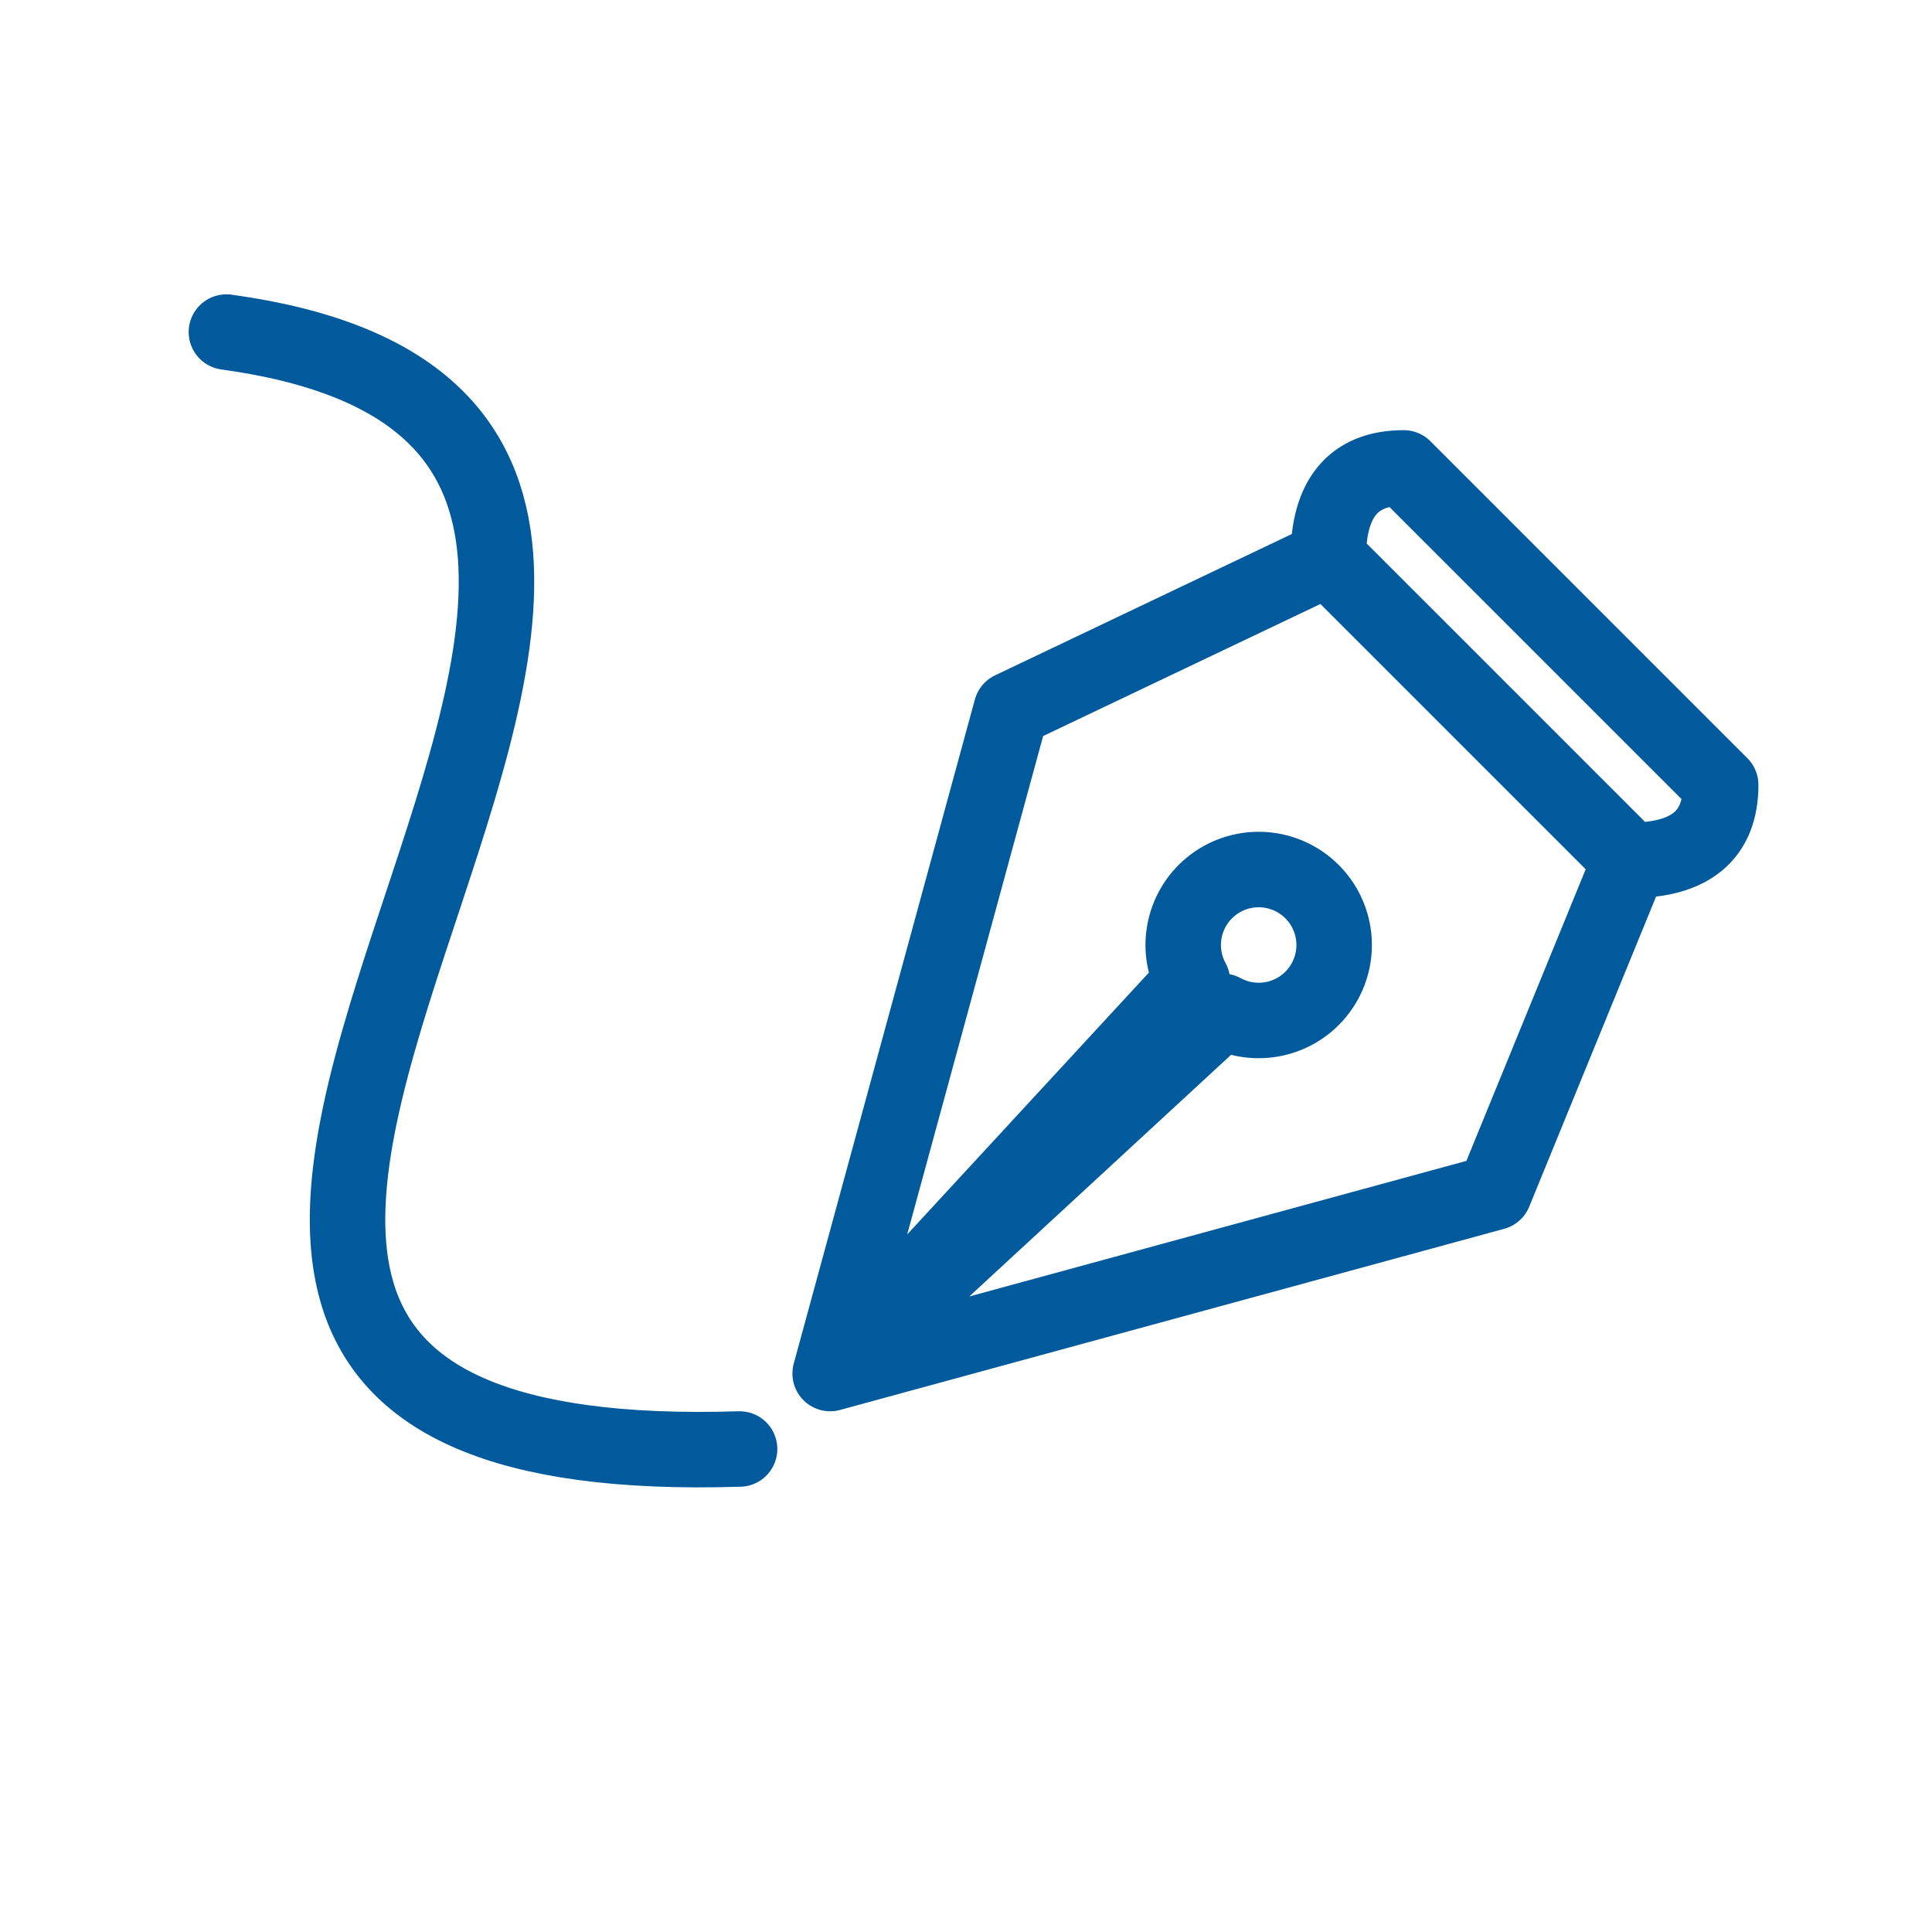
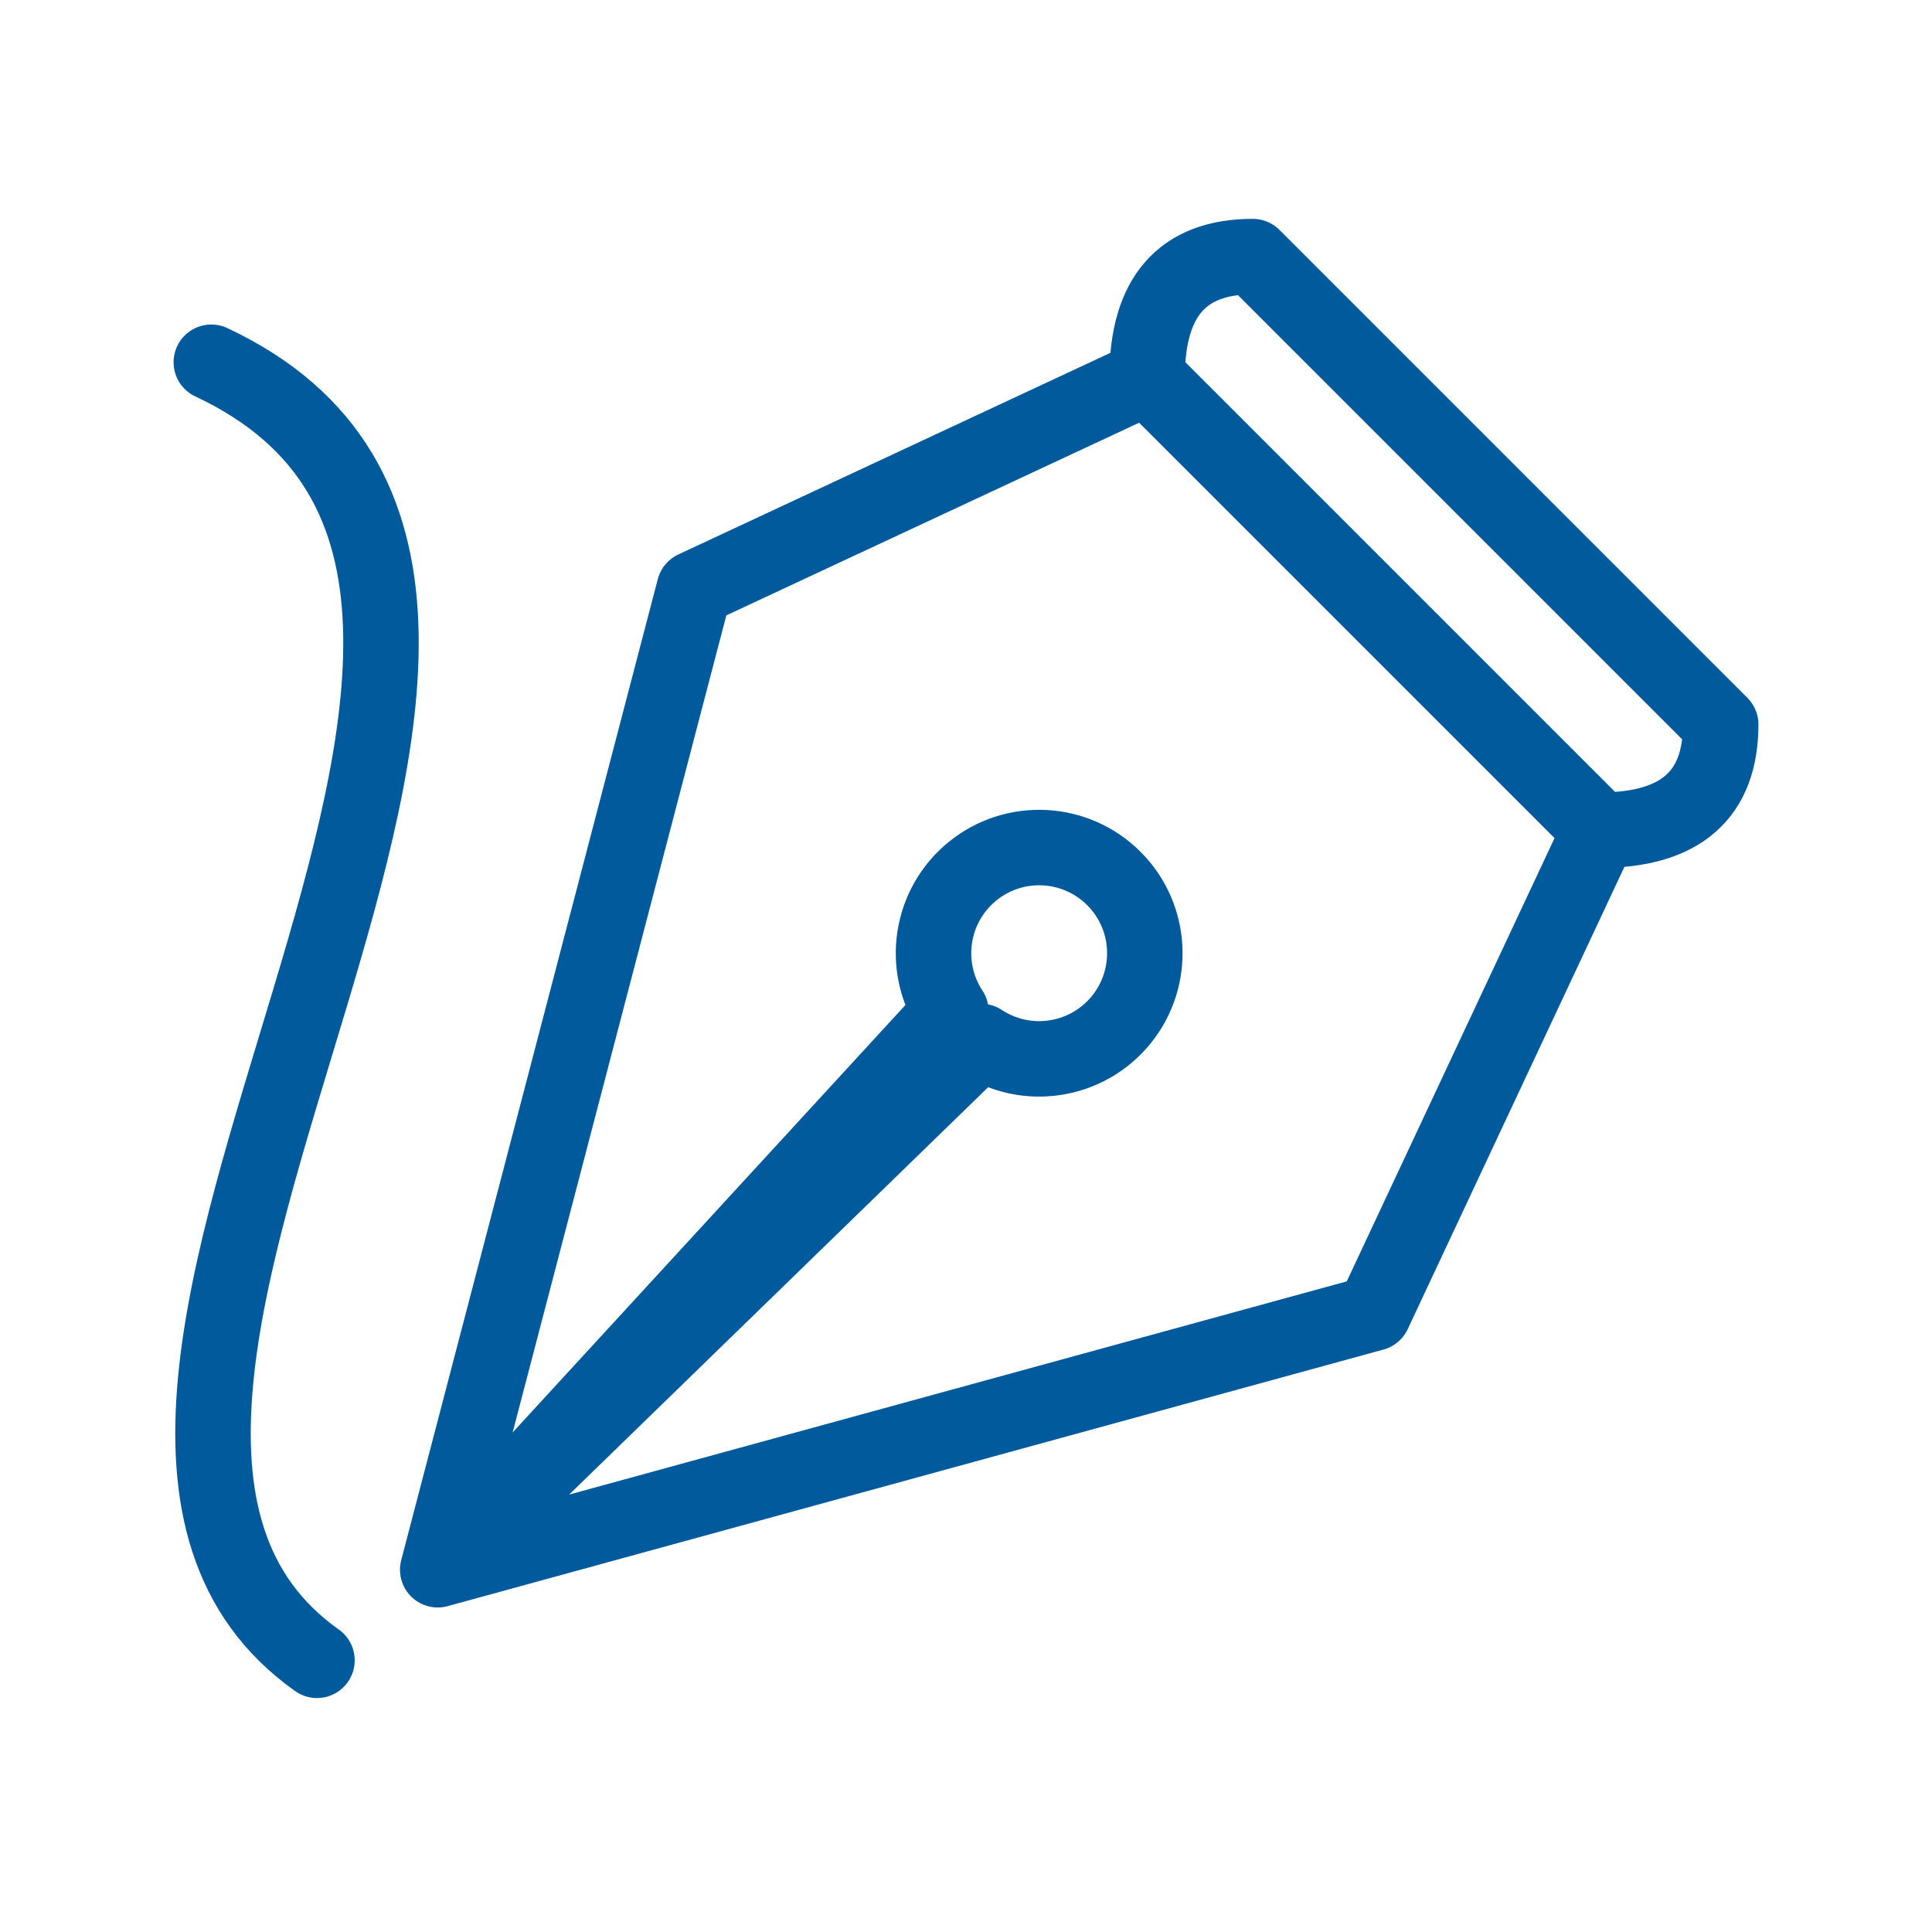
<svg xmlns="http://www.w3.org/2000/svg" viewBox="0 0 128 128" fill="none" stroke="#005A9C" stroke-width="5" stroke-linejoin="round" stroke-linecap="round">
-   <path d="M15 22c51 7-30 76 34 74M93 31q-5 0-5 6l20 20q6 0 6-5L93 31m-5 6L67 47 55 91 79 65a5 5-356 112 2L55 91 99 79l9-22" />
+   <path d="M83 17q-7 0-7 8l30 30q8 0 8-7L83 17m-7 8L46 39 29 104 63 67a7 7 90 112 2L29 104 91 87l15-32M14 24c32 15-17 69 7 86" />
</svg>
